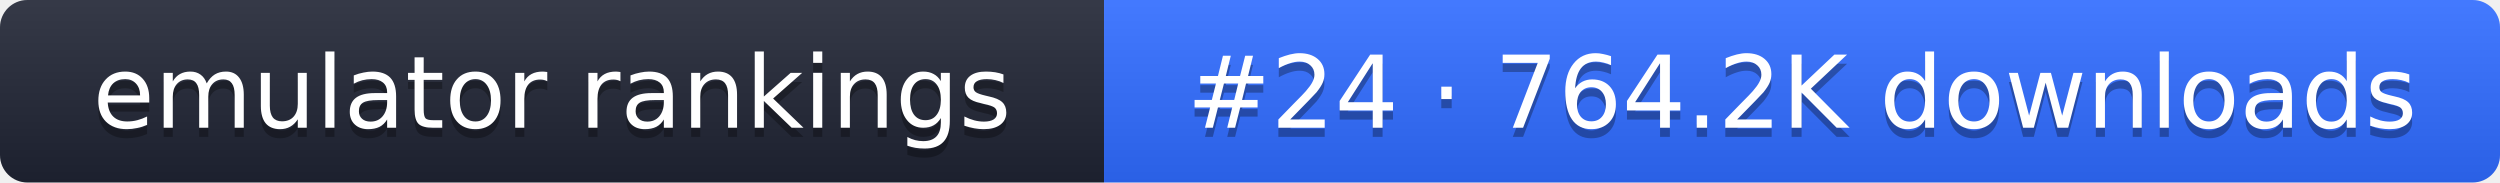
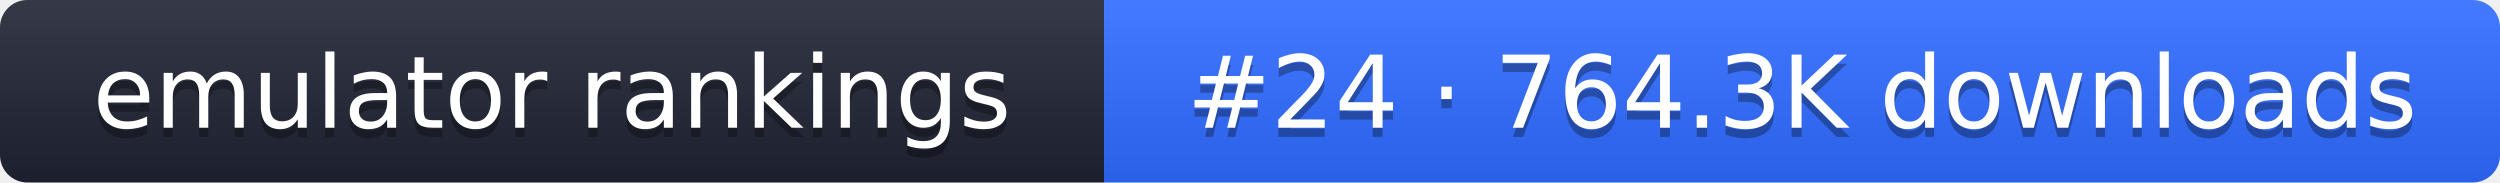
- <svg xmlns="http://www.w3.org/2000/svg" width="274" height="20" role="img" aria-label="emulator rankings: #24 · 764.2K downloads">
+ <svg xmlns="http://www.w3.org/2000/svg" width="274" height="20" role="img" aria-label="emulator rankings: #24 · 764.3K downloads">
  <linearGradient id="g" x2="0" y2="100%">
    <stop offset="0" stop-color="#fff" stop-opacity=".1" />
    <stop offset="1" stop-opacity=".1" />
  </linearGradient>
  <clipPath id="r">
    <rect width="274" height="20" rx="3" fill="#fff" />
  </clipPath>
  <g clip-path="url(#r)">
    <rect width="121" height="20" fill="#1f2433" />
    <rect x="121" width="153" height="20" fill="#2f6bff" />
    <rect width="274" height="20" fill="url(#g)" />
  </g>
  <g fill="#fff" text-anchor="middle" font-family="Verdana,DejaVu Sans,sans-serif" font-size="11">
    <text x="60.5" y="15" fill="#010101" fill-opacity=".3">emulator rankings</text>
    <text x="60.5" y="14">emulator rankings</text>
-     <text x="197.5" y="15" fill="#010101" fill-opacity=".3">#24 · 764.2K downloads</text>
-     <text x="197.5" y="14">#24 · 764.2K downloads</text>
+     <text x="197.5" y="15" fill="#010101" fill-opacity=".3">#24 · 764.3K downloads</text>
+     <text x="197.5" y="14">#24 · 764.3K downloads</text>
  </g>
</svg>
